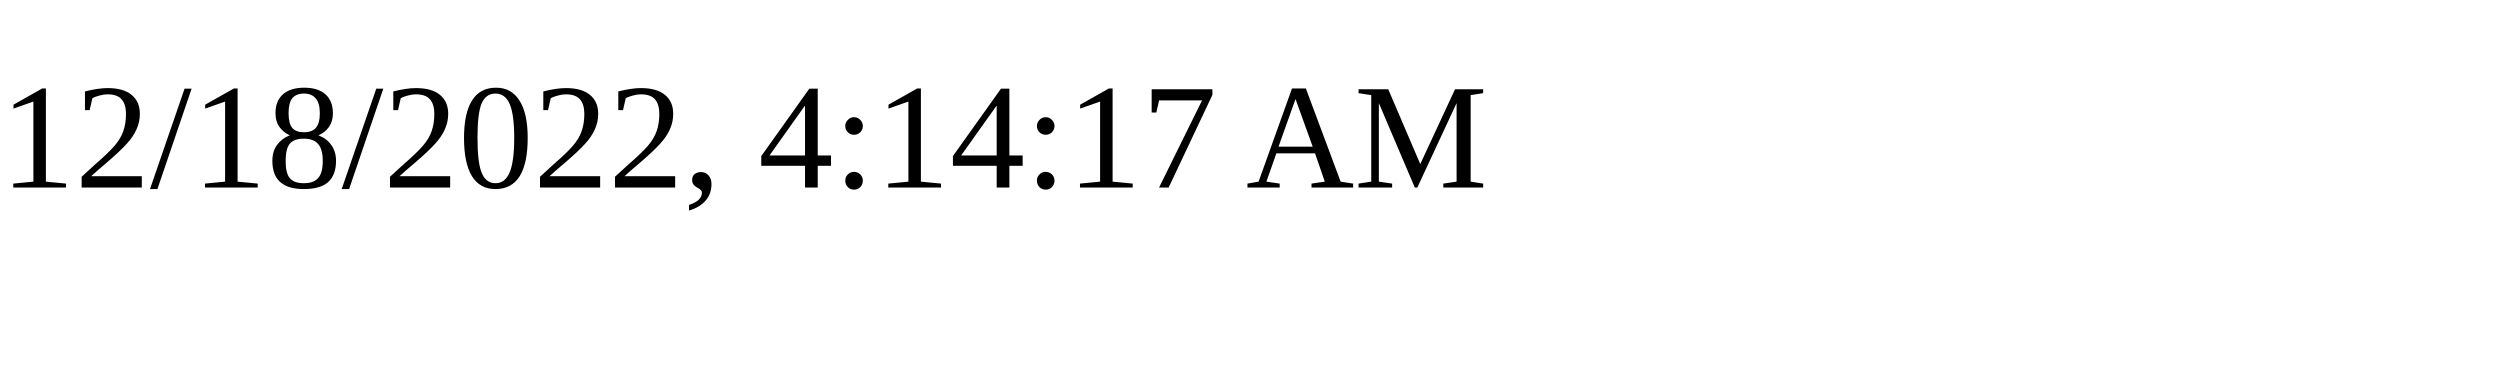
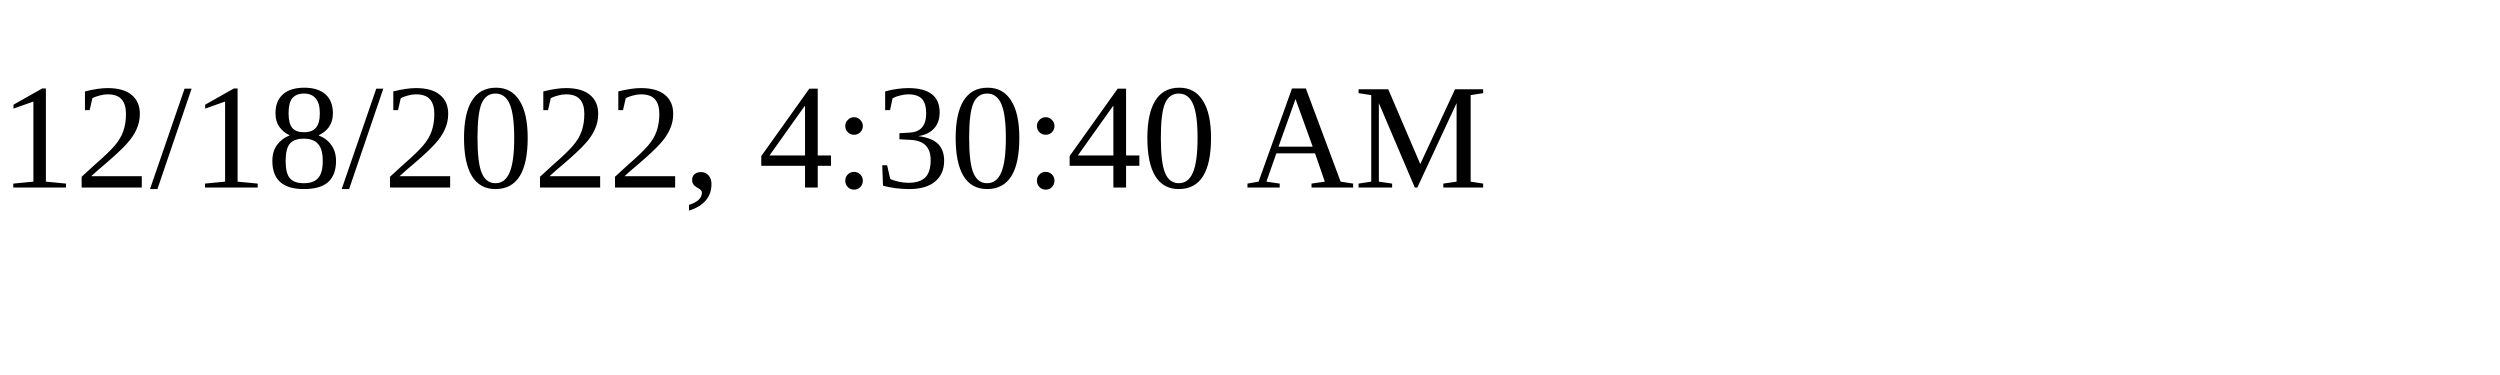
<svg xmlns="http://www.w3.org/2000/svg" height="30" width="200">
-   <text x="0" y="15">12/18/2022, 4:14:17 AM</text>
+   <text x="0" y="15">12/18/2022, 4:30:40 AM</text>
</svg>
